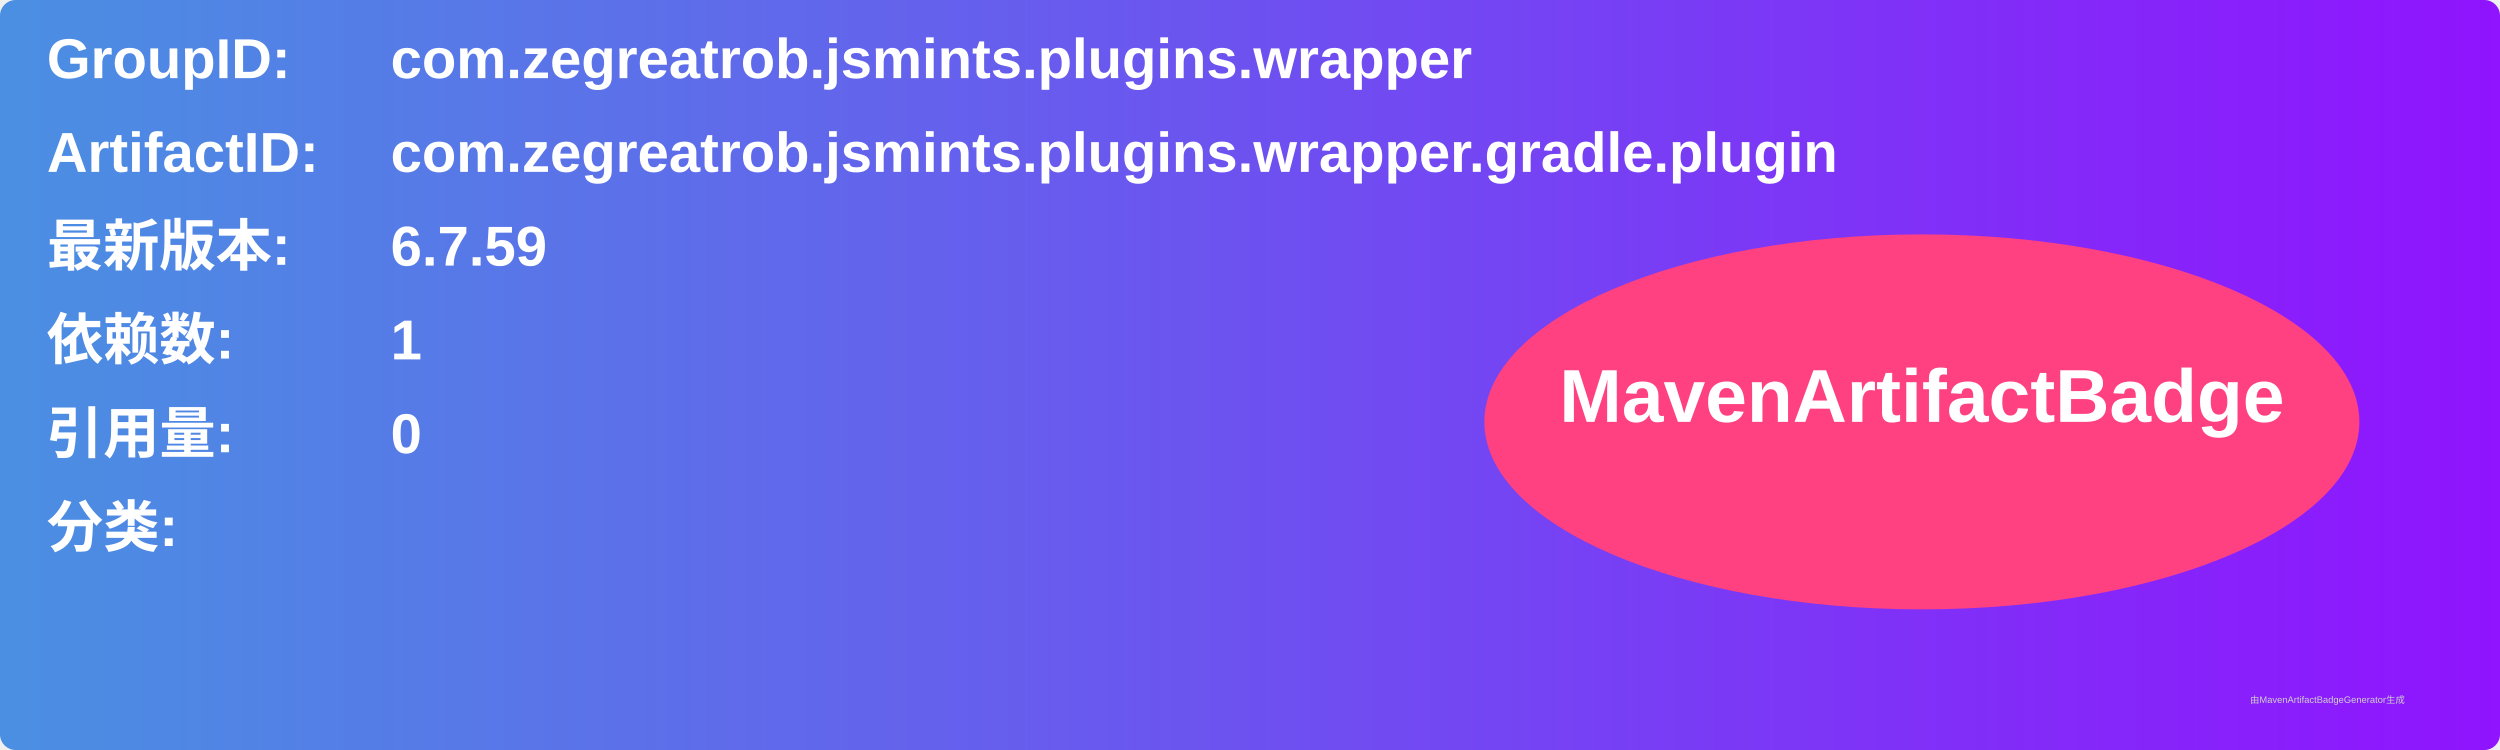
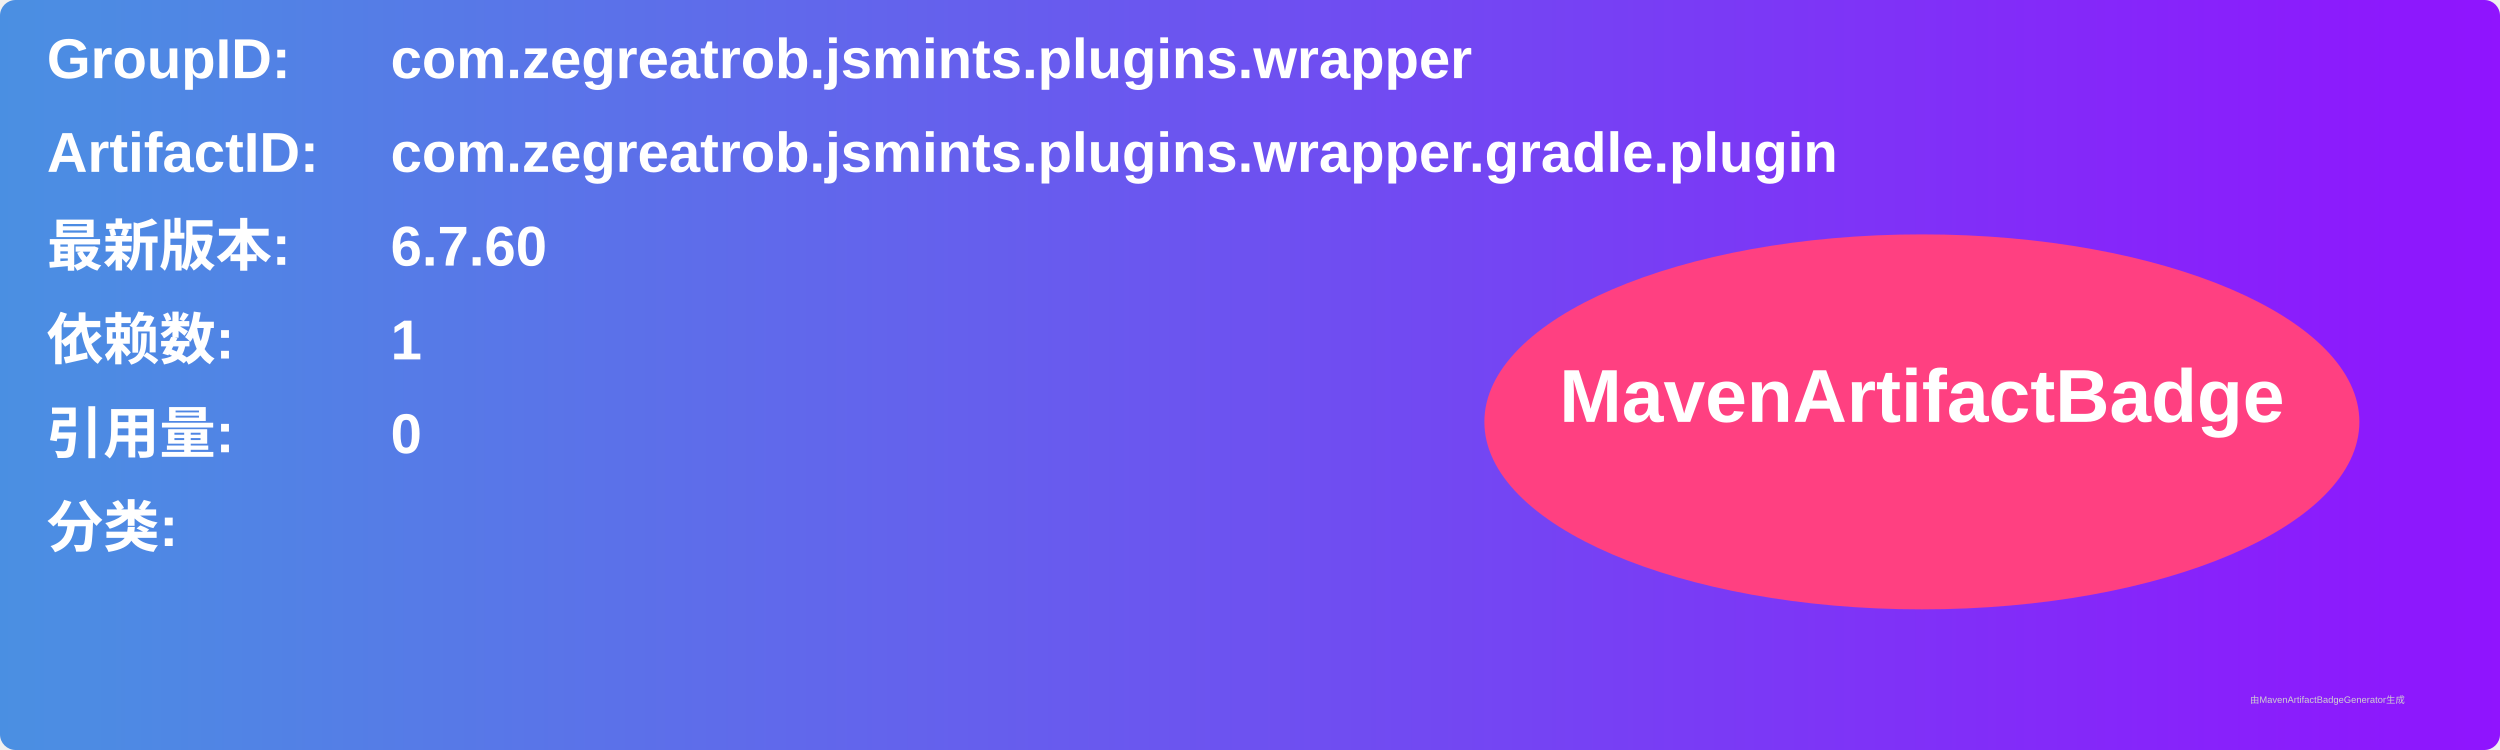
<svg xmlns="http://www.w3.org/2000/svg" width="800" height="240" viewBox="0 0 800 240">
  <linearGradient id="grad" x1="0%" y1="0%" x2="100%" y2="0%">
    <stop offset="0%" stop-color="#4a90e2" />
    <stop offset="100%" stop-color="#9013fe" />
  </linearGradient>
  <rect width="100%" height="100%" rx="5" ry="5" fill="url(#grad)" />
  <g transform="translate(15, 15)">
    <text x="0" y="10" font-family="Arial" font-size="18" fill="white" font-weight="bold" width="260">GroupID:</text>
    <text x="110" y="10" font-family="Arial" font-size="18" fill="white" font-weight="bold" width="460">com.zegreatrob.jsmints.plugins.wrapper</text>
    <text x="0" y="40" font-family="Arial" font-size="18" fill="white" font-weight="bold" width="260">ArtifactID:</text>
    <text x="110" y="40" font-family="Arial" font-size="18" fill="white" font-weight="bold" width="460">com.zegreatrob.jsmints.plugins.wrapper.gradle.plugin</text>
    <text x="0" y="70" font-family="Arial" font-size="18" fill="white" font-weight="bold">最新版本:</text>
    <text x="110" y="70" font-family="Arial" font-size="18" fill="white" font-weight="bold">
-       <tspan font-weight="bold">6.7.59</tspan>
+       <tspan font-weight="bold">6.7.60</tspan>
    </text>
    <text x="0" y="100" font-family="Arial" font-size="18" fill="white" font-weight="bold">依赖数: </text>
    <text x="110" y="100" font-family="Arial" font-size="18" fill="white">
      <tspan font-weight="bold">1</tspan>
    </text>
    <text x="0" y="130" font-family="Arial" font-size="18" fill="white" font-weight="bold">引用量: </text>
    <text x="110" y="130" font-family="Arial" font-size="18" fill="white">
      <tspan font-weight="bold">0</tspan>
    </text>
    <text x="0" y="160" font-family="Arial" font-size="18" fill="white" font-weight="bold">分类:</text>
    <text x="10" y="190" font-family="Arial" font-size="10" fill="white">
      <tspan font-weight="bold" />
    </text>
    <ellipse cx="600" cy="120" rx="140" ry="60" fill="#ff4081" />
    <text x="600" y="120" text-anchor="middle" font-family="Arial" font-size="24" fill="white" font-weight="bold">MavenArtifactBadge</text>
  </g>
  <text x="720" y="225" font-family="Arial" font-size="3" fill="#d0d0d0">由MavenArtifactBadgeGenerator生成</text>
</svg>
